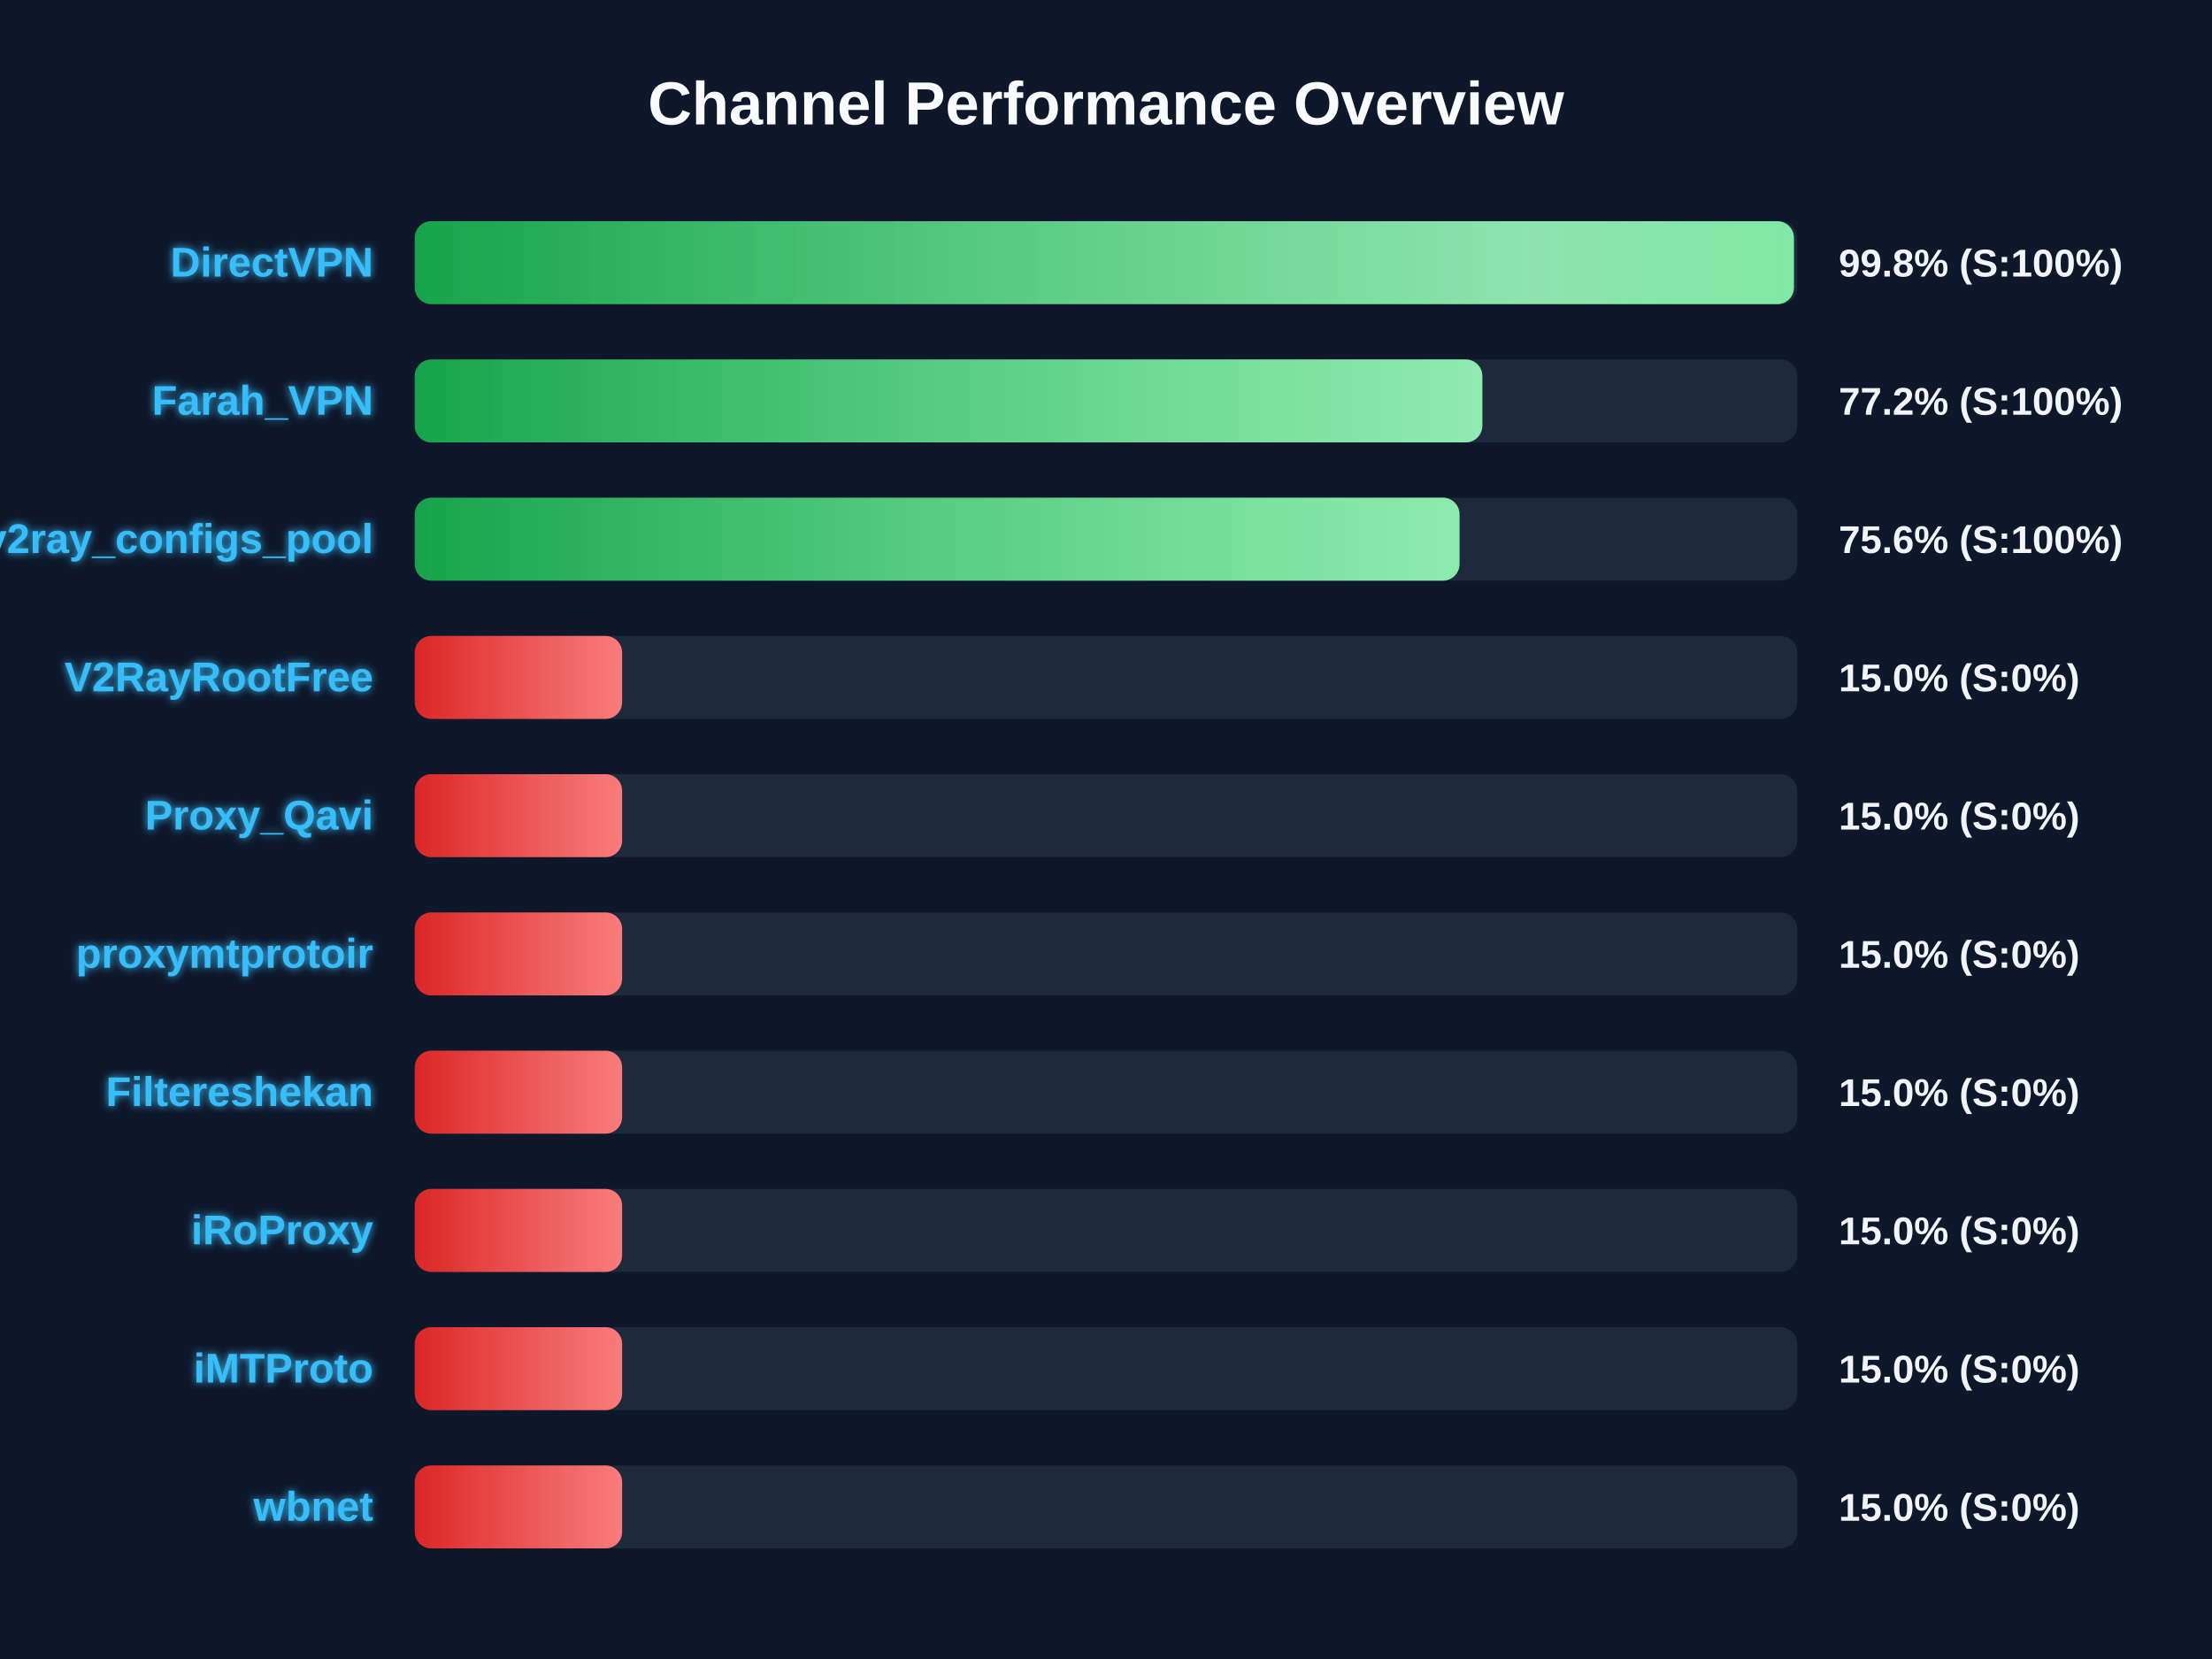
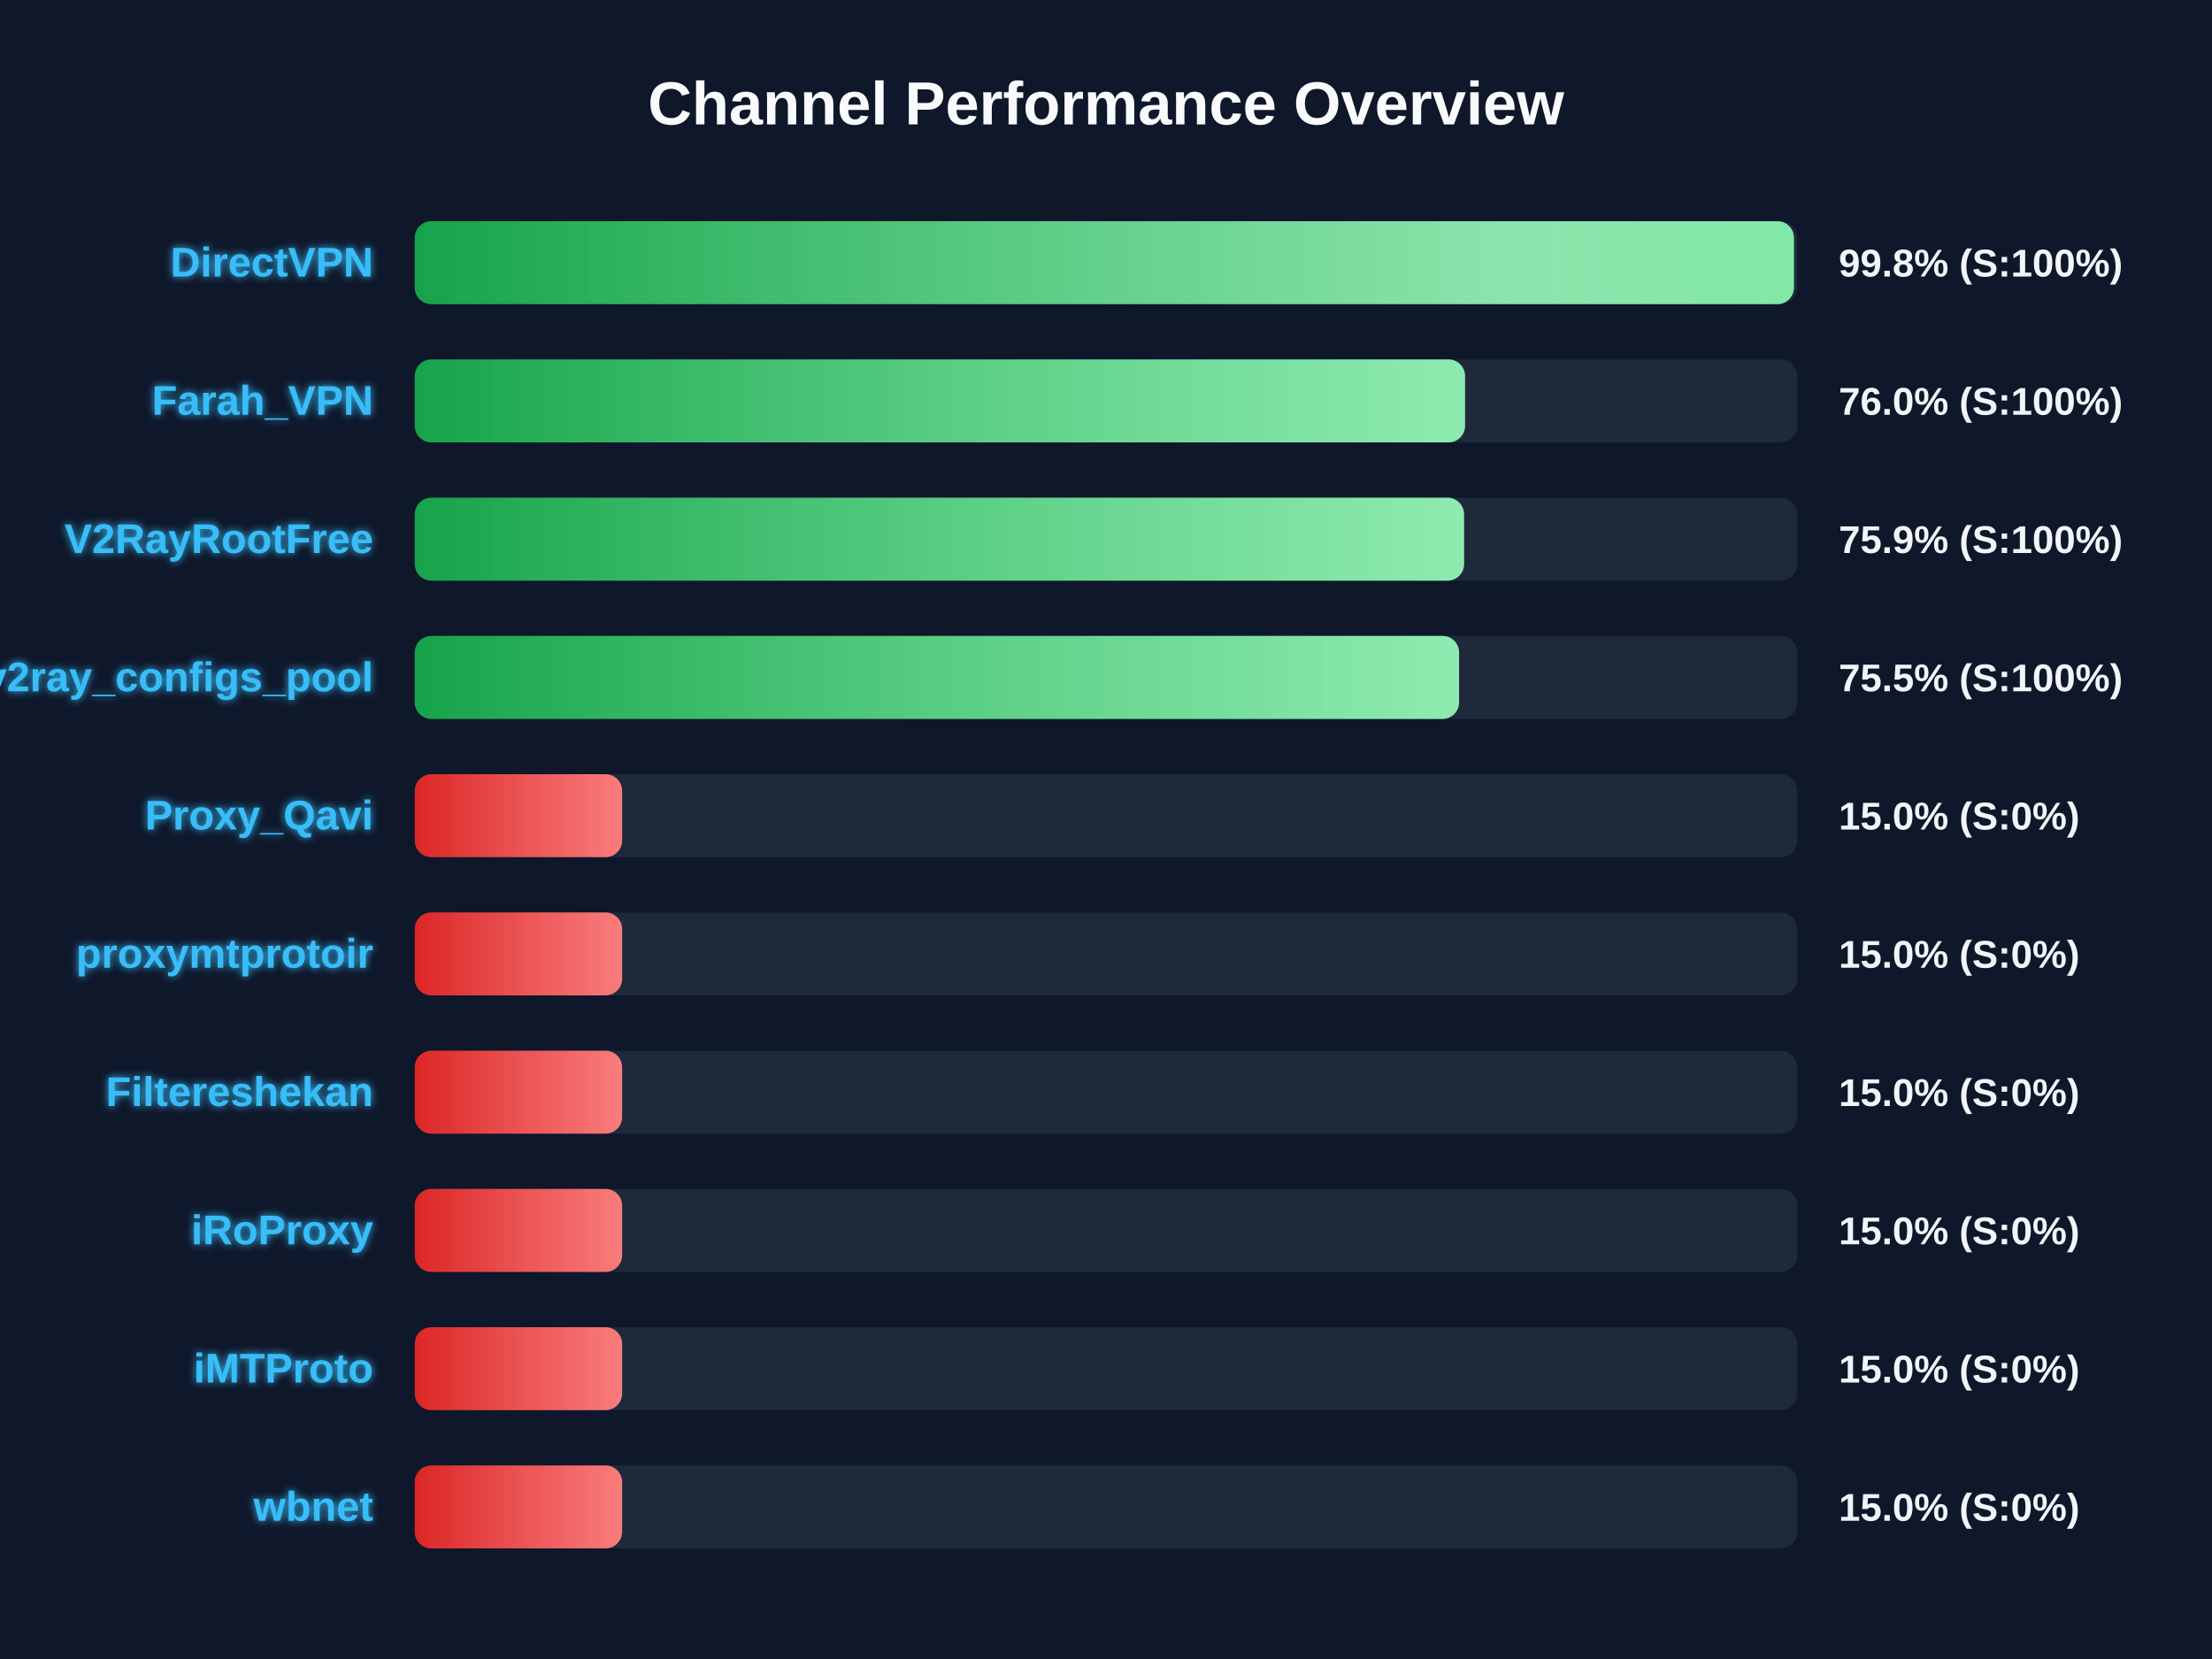
<svg xmlns="http://www.w3.org/2000/svg" width="800" height="600" version="1.1">
  <defs>
    <linearGradient id="grad-green" x1="0%" y1="0%" x2="100%" y2="0%">
      <stop offset="0%" stop-color="#16a34a" />
      <stop offset="100%" stop-color="#4ade80" />
    </linearGradient>
    <linearGradient id="grad-yellow" x1="0%" y1="0%" x2="100%" y2="0%">
      <stop offset="0%" stop-color="#ca8a04" />
      <stop offset="100%" stop-color="#fde047" />
    </linearGradient>
    <linearGradient id="grad-red" x1="0%" y1="0%" x2="100%" y2="0%">
      <stop offset="0%" stop-color="#dc2626" />
      <stop offset="100%" stop-color="#f87171" />
    </linearGradient>
    <linearGradient id="shimmer" x1="0%" y1="0%" x2="100%" y2="0%">
      <stop offset="0%" stop-color="rgba(255,255,255,0)" />
      <stop offset="50%" stop-color="rgba(255,255,255,0.4)" />
      <stop offset="100%" stop-color="rgba(255,255,255,0)" />
    </linearGradient>
    <filter id="glow" x="-20%" y="-20%" width="140%" height="140%">
      <feGaussianBlur stdDeviation="1.5" result="blur" />
      <feComposite in="SourceGraphic" in2="blur" operator="over" />
    </filter>
  </defs>
  <style>
        .bg-rect { fill: #0f172a; }
        .title { font: bold 22px 'Segoe UI', Arial, sans-serif; fill: #f8fafc; }
        .row { font: bold 15px 'Segoe UI', Arial, sans-serif; fill: #38bdf8; filter: url(#glow); }
        .score { font: bold 14px 'Segoe UI', Arial, sans-serif; fill: #f1f5f9; }
        @keyframes shimmer-anim {
            0% { transform: translateX(-100%); }
            100% { transform: translateX(200%); }
        }
        .shimmer-rect {
            animation: shimmer-anim 2.5s infinite linear;
        }
    </style>
  <rect width="100%" height="100%" class="bg-rect" />
  <text x="400" y="45" text-anchor="middle" class="title">Channel Performance Overview</text>
  <rect x="150" y="80" width="500" height="30" fill="#1e293b" rx="6" />
  <clipPath id="clip-0">
    <rect x="150" y="80" width="498.8" height="30" rx="6" />
  </clipPath>
  <rect x="150" y="80" width="498.8" height="30" fill="url(#grad-green)" rx="6" />
  <g clip-path="url(#clip-0)">
    <rect x="150" y="80" width="100%" height="30" fill="url(#shimmer)" class="shimmer-rect" />
  </g>
  <text x="135" y="100" text-anchor="end" class="row">DirectVPN</text>
  <text x="665" y="100" text-anchor="start" class="score">99.8% (S:100%)</text>
  <rect x="150" y="130" width="500" height="30" fill="#1e293b" rx="6" />
  <clipPath id="clip-1">
-     <rect x="150" y="130" width="386.1" height="30" rx="6" />
+     <rect x="150" y="130" width="379.85" height="30" rx="6" />
  </clipPath>
-   <rect x="150" y="130" width="386.1" height="30" fill="url(#grad-green)" rx="6" />
+   <rect x="150" y="130" width="379.85" height="30" fill="url(#grad-green)" rx="6" />
  <g clip-path="url(#clip-1)">
    <rect x="150" y="130" width="100%" height="30" fill="url(#shimmer)" class="shimmer-rect" />
  </g>
  <text x="135" y="150" text-anchor="end" class="row">Farah_VPN</text>
-   <text x="665" y="150" text-anchor="start" class="score">77.2% (S:100%)</text>
+   <text x="665" y="150" text-anchor="start" class="score">76.0% (S:100%)</text>
  <rect x="150" y="180" width="500" height="30" fill="#1e293b" rx="6" />
  <clipPath id="clip-2">
-     <rect x="150" y="180" width="377.85" height="30" rx="6" />
+     <rect x="150" y="180" width="379.5" height="30" rx="6" />
  </clipPath>
-   <rect x="150" y="180" width="377.85" height="30" fill="url(#grad-green)" rx="6" />
+   <rect x="150" y="180" width="379.5" height="30" fill="url(#grad-green)" rx="6" />
  <g clip-path="url(#clip-2)">
    <rect x="150" y="180" width="100%" height="30" fill="url(#shimmer)" class="shimmer-rect" />
  </g>
-   <text x="135" y="200" text-anchor="end" class="row">v2ray_configs_pool</text>
-   <text x="665" y="200" text-anchor="start" class="score">75.6% (S:100%)</text>
+   <text x="135" y="200" text-anchor="end" class="row">V2RayRootFree</text>
+   <text x="665" y="200" text-anchor="start" class="score">75.9% (S:100%)</text>
  <rect x="150" y="230" width="500" height="30" fill="#1e293b" rx="6" />
  <clipPath id="clip-3">
-     <rect x="150" y="230" width="75.0" height="30" rx="6" />
+     <rect x="150" y="230" width="377.7" height="30" rx="6" />
  </clipPath>
-   <rect x="150" y="230" width="75.0" height="30" fill="url(#grad-red)" rx="6" />
+   <rect x="150" y="230" width="377.7" height="30" fill="url(#grad-green)" rx="6" />
  <g clip-path="url(#clip-3)">
    <rect x="150" y="230" width="100%" height="30" fill="url(#shimmer)" class="shimmer-rect" />
  </g>
-   <text x="135" y="250" text-anchor="end" class="row">V2RayRootFree</text>
-   <text x="665" y="250" text-anchor="start" class="score">15.0% (S:0%)</text>
+   <text x="135" y="250" text-anchor="end" class="row">v2ray_configs_pool</text>
+   <text x="665" y="250" text-anchor="start" class="score">75.5% (S:100%)</text>
  <rect x="150" y="280" width="500" height="30" fill="#1e293b" rx="6" />
  <clipPath id="clip-4">
    <rect x="150" y="280" width="75.0" height="30" rx="6" />
  </clipPath>
  <rect x="150" y="280" width="75.0" height="30" fill="url(#grad-red)" rx="6" />
  <g clip-path="url(#clip-4)">
    <rect x="150" y="280" width="100%" height="30" fill="url(#shimmer)" class="shimmer-rect" />
  </g>
  <text x="135" y="300" text-anchor="end" class="row">Proxy_Qavi</text>
  <text x="665" y="300" text-anchor="start" class="score">15.0% (S:0%)</text>
  <rect x="150" y="330" width="500" height="30" fill="#1e293b" rx="6" />
  <clipPath id="clip-5">
    <rect x="150" y="330" width="75.0" height="30" rx="6" />
  </clipPath>
  <rect x="150" y="330" width="75.0" height="30" fill="url(#grad-red)" rx="6" />
  <g clip-path="url(#clip-5)">
    <rect x="150" y="330" width="100%" height="30" fill="url(#shimmer)" class="shimmer-rect" />
  </g>
  <text x="135" y="350" text-anchor="end" class="row">proxymtprotoir</text>
  <text x="665" y="350" text-anchor="start" class="score">15.0% (S:0%)</text>
  <rect x="150" y="380" width="500" height="30" fill="#1e293b" rx="6" />
  <clipPath id="clip-6">
    <rect x="150" y="380" width="75.0" height="30" rx="6" />
  </clipPath>
  <rect x="150" y="380" width="75.0" height="30" fill="url(#grad-red)" rx="6" />
  <g clip-path="url(#clip-6)">
    <rect x="150" y="380" width="100%" height="30" fill="url(#shimmer)" class="shimmer-rect" />
  </g>
  <text x="135" y="400" text-anchor="end" class="row">Filtereshekan</text>
  <text x="665" y="400" text-anchor="start" class="score">15.0% (S:0%)</text>
  <rect x="150" y="430" width="500" height="30" fill="#1e293b" rx="6" />
  <clipPath id="clip-7">
    <rect x="150" y="430" width="75.0" height="30" rx="6" />
  </clipPath>
  <rect x="150" y="430" width="75.0" height="30" fill="url(#grad-red)" rx="6" />
  <g clip-path="url(#clip-7)">
    <rect x="150" y="430" width="100%" height="30" fill="url(#shimmer)" class="shimmer-rect" />
  </g>
  <text x="135" y="450" text-anchor="end" class="row">iRoProxy</text>
  <text x="665" y="450" text-anchor="start" class="score">15.0% (S:0%)</text>
  <rect x="150" y="480" width="500" height="30" fill="#1e293b" rx="6" />
  <clipPath id="clip-8">
    <rect x="150" y="480" width="75.0" height="30" rx="6" />
  </clipPath>
  <rect x="150" y="480" width="75.0" height="30" fill="url(#grad-red)" rx="6" />
  <g clip-path="url(#clip-8)">
    <rect x="150" y="480" width="100%" height="30" fill="url(#shimmer)" class="shimmer-rect" />
  </g>
  <text x="135" y="500" text-anchor="end" class="row">iMTProto</text>
  <text x="665" y="500" text-anchor="start" class="score">15.0% (S:0%)</text>
  <rect x="150" y="530" width="500" height="30" fill="#1e293b" rx="6" />
  <clipPath id="clip-9">
    <rect x="150" y="530" width="75.0" height="30" rx="6" />
  </clipPath>
  <rect x="150" y="530" width="75.0" height="30" fill="url(#grad-red)" rx="6" />
  <g clip-path="url(#clip-9)">
    <rect x="150" y="530" width="100%" height="30" fill="url(#shimmer)" class="shimmer-rect" />
  </g>
  <text x="135" y="550" text-anchor="end" class="row">wbnet</text>
  <text x="665" y="550" text-anchor="start" class="score">15.0% (S:0%)</text>
</svg>
